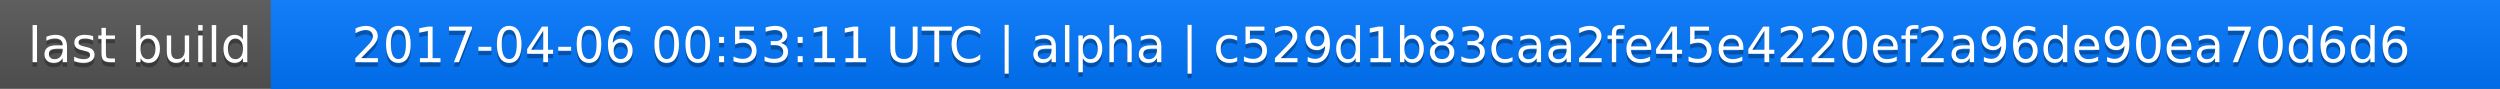
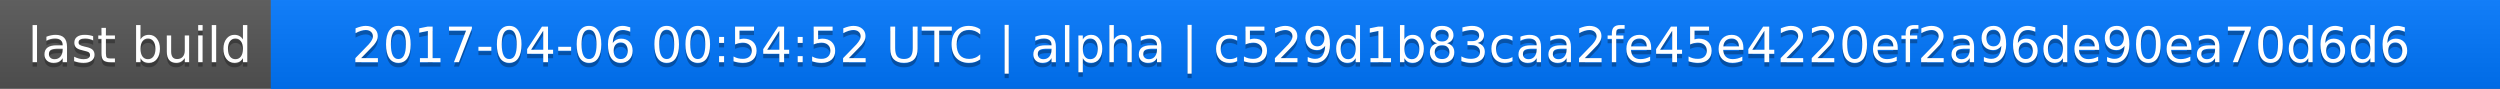
<svg xmlns="http://www.w3.org/2000/svg" width="563" height="20">
  <linearGradient id="a" x2="0" y2="100%">
    <stop offset="0" stop-color="#bbb" stop-opacity=".1" />
    <stop offset="1" stop-opacity=".1" />
  </linearGradient>
  <rect rx="0" width="563" height="20" fill="#555" />
  <rect rx="0" x="61" width="502" height="20" fill="#07f" />
  <path fill="#07f" d="M61 0h4v20h-4z" />
  <rect rx="0" width="563" height="20" fill="url(#a)" />
  <g fill="#fff" text-anchor="middle" font-family="DejaVu Sans,Verdana,Geneva,sans-serif" font-size="11">
    <text x="31.5" y="15" fill="#010101" fill-opacity=".3">last build</text>
    <text x="31.5" y="14">last build</text>
-     <text x="311" y="15" fill="#010101" fill-opacity=".3">2017-04-06 00:53:11 UTC | alpha | c529d1b83caa2fe45e4220ef2a96de90ea70d6d6</text>
-     <text x="311" y="14">2017-04-06 00:53:11 UTC | alpha | c529d1b83caa2fe45e4220ef2a96de90ea70d6d6</text>
+     <text x="311" y="15" fill="#010101" fill-opacity=".3">2017-04-06 00:54:52 UTC | alpha | c529d1b83caa2fe45e4220ef2a96de90ea70d6d6</text>
+     <text x="311" y="14">2017-04-06 00:54:52 UTC | alpha | c529d1b83caa2fe45e4220ef2a96de90ea70d6d6</text>
  </g>
</svg>
